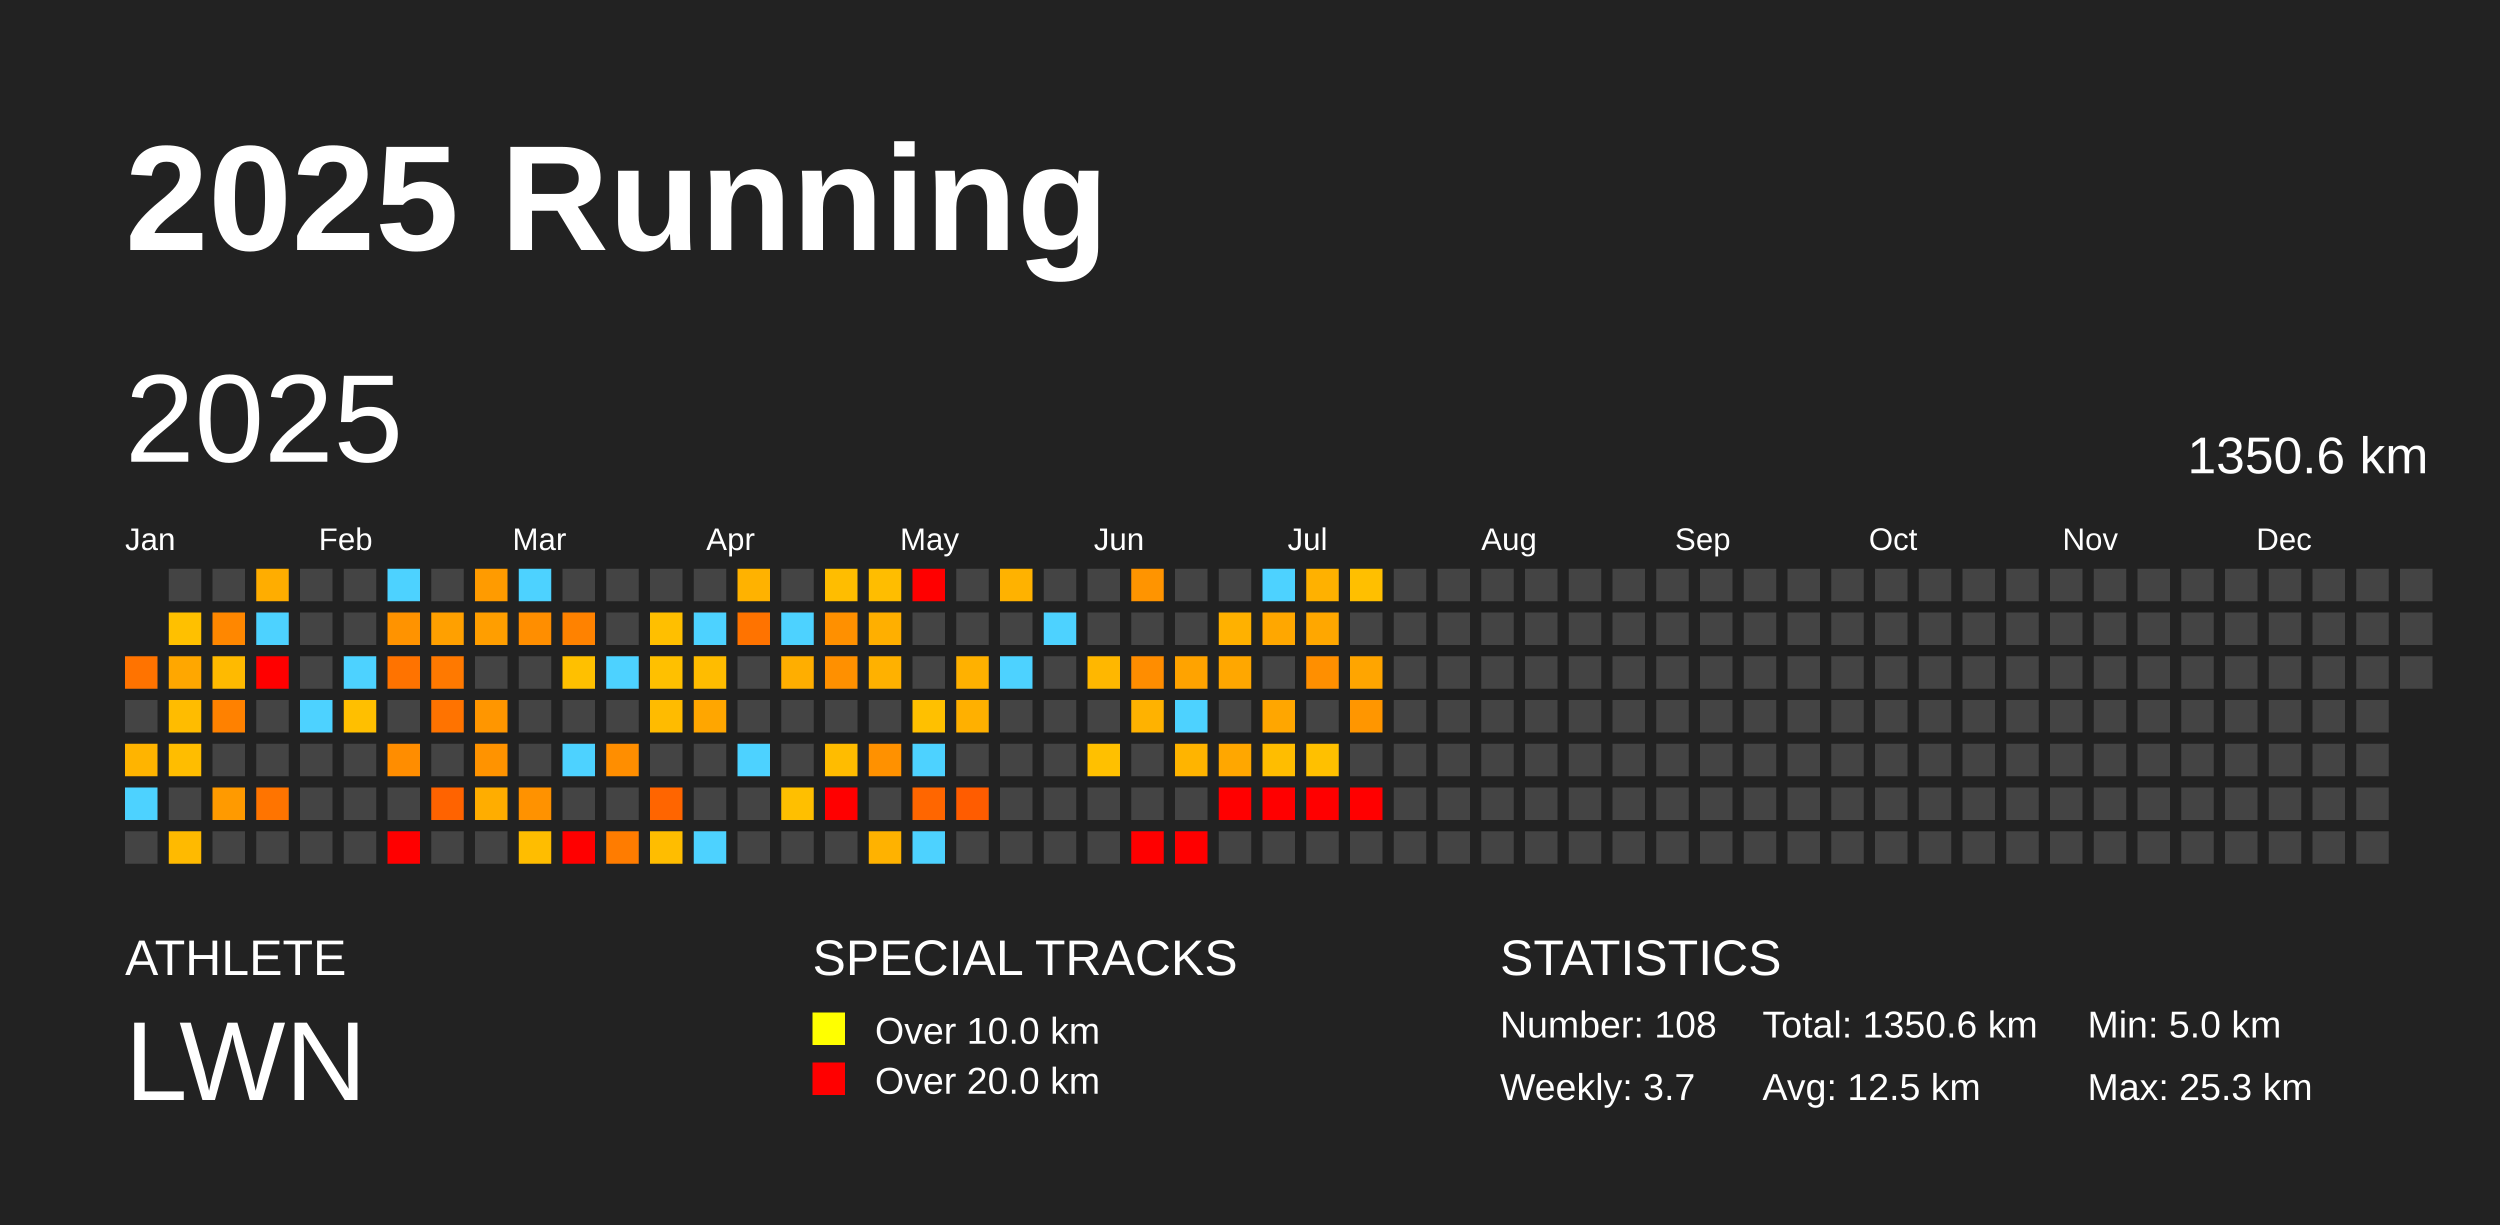
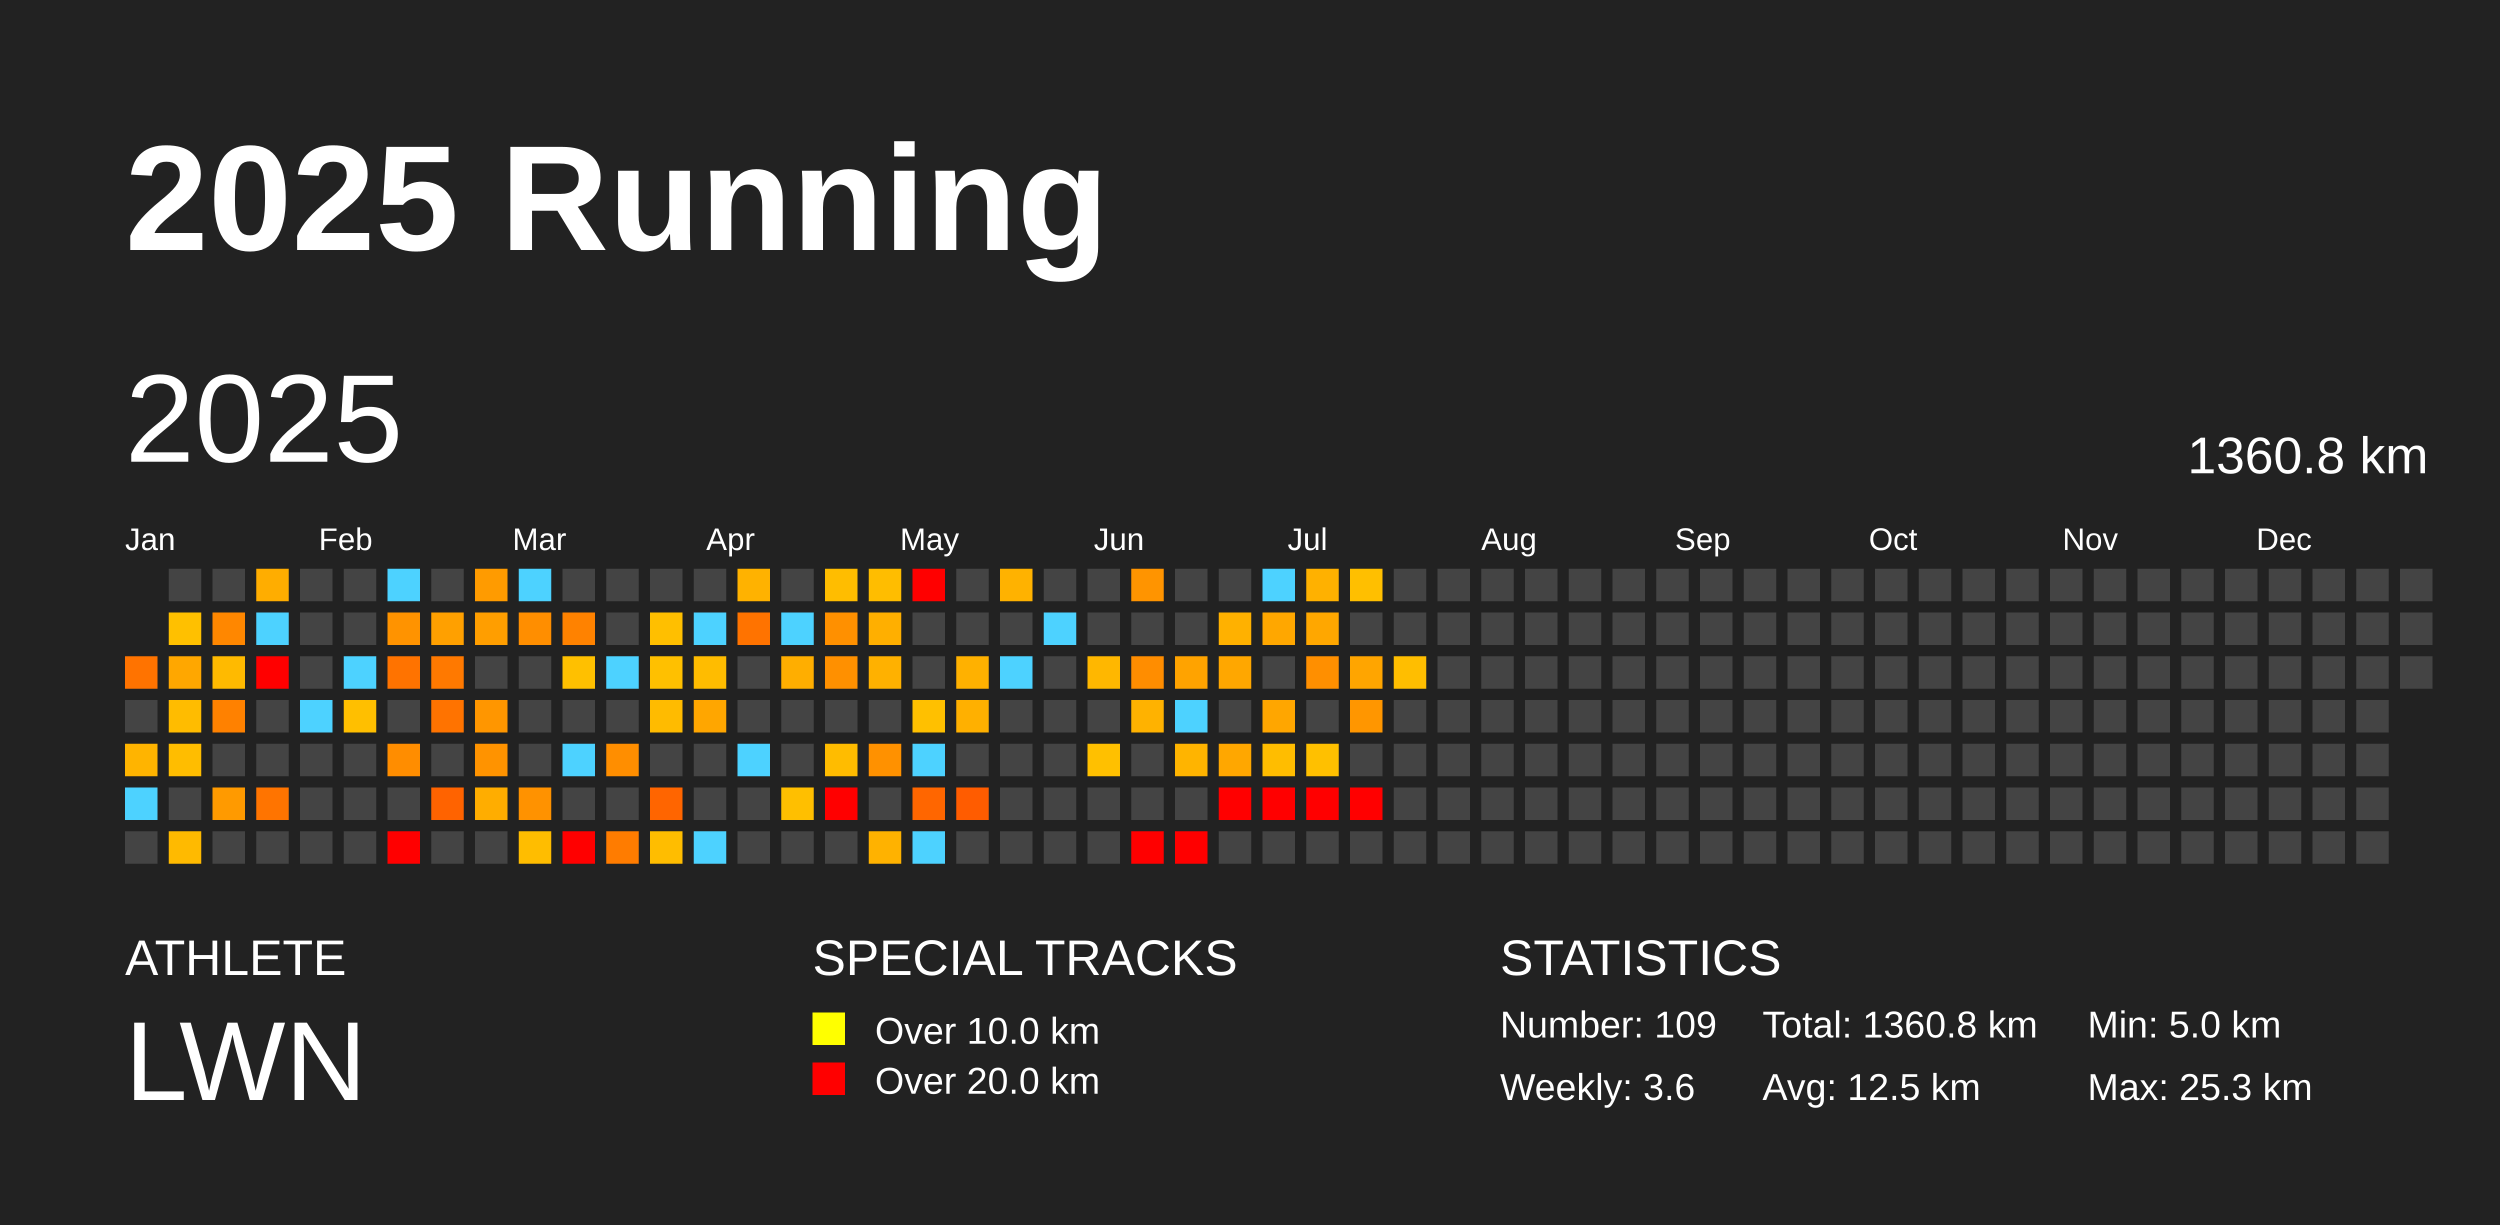
<svg xmlns="http://www.w3.org/2000/svg" baseProfile="full" height="98mm" version="1.1" viewBox="0,0,200,98" width="200mm">
  <defs />
  <rect fill="#222222" height="98" width="200" x="0" y="0" />
  <text fill="#FFFFFF" style="font-size:12px; font-family:Arial; font-weight:bold;" x="10" y="20">2025 Running</text>
  <text fill="#FFFFFF" style="font-size:4px; font-family:Arial" x="10" y="78">ATHLETE</text>
  <text fill="#FFFFFF" style="font-size:9px; font-family:Arial" x="10" y="88">LWN</text>
  <text fill="#FFFFFF" style="font-size:4px; font-family:Arial" x="65" y="78">SPECIAL TRACKS</text>
  <rect fill="yellow" height="2.6" width="2.6" x="65" y="81" />
  <text fill="#FFFFFF" style="font-size:3px; font-family:Arial" x="70" y="83.5">Over 10.0 km</text>
  <rect fill="red" height="2.6" width="2.6" x="65" y="85" />
  <text fill="#FFFFFF" style="font-size:3px; font-family:Arial" x="70" y="87.5">Over 20.0 km</text>
  <text fill="#FFFFFF" style="font-size:4px; font-family:Arial" x="120" y="78">STATISTICS</text>
-   <text fill="#FFFFFF" style="font-size:3px; font-family:Arial" x="120" y="83">Number: 108</text>
-   <text fill="#FFFFFF" style="font-size:3px; font-family:Arial" x="120" y="88">Weekly: 3.7</text>
-   <text fill="#FFFFFF" style="font-size:3px; font-family:Arial" x="141" y="83">Total: 1350.6 km</text>
+   <text fill="#FFFFFF" style="font-size:3px; font-family:Arial" x="120" y="83">Number: 109</text>
+   <text fill="#FFFFFF" style="font-size:3px; font-family:Arial" x="120" y="88">Weekly: 3.6</text>
+   <text fill="#FFFFFF" style="font-size:3px; font-family:Arial" x="141" y="83">Total: 1360.8 km</text>
  <text fill="#FFFFFF" style="font-size:3px; font-family:Arial" x="141" y="88">Avg: 12.5 km</text>
  <text fill="#FFFFFF" style="font-size:3px; font-family:Arial" x="167" y="83">Min: 5.0 km</text>
  <text fill="#FFFFFF" style="font-size:3px; font-family:Arial" x="167" y="88">Max: 25.3 km</text>
  <text dominant-baseline="hanging" fill="#FFFFFF" style="font-size:10.0px; font-family:Arial;" x="10" y="30">2025</text>
-   <text dominant-baseline="hanging" fill="#FFFFFF" style="font-size:4.125px; font-family:Arial;" x="175" y="35">1350.6 km</text>
+   <text dominant-baseline="hanging" fill="#FFFFFF" style="font-size:4.125px; font-family:Arial;" x="175" y="35">1360.8 km</text>
  <text fill="#FFFFFF" style="font-size:2.5px; font-family:Arial" x="10.0" y="44">Jan</text>
  <text fill="#FFFFFF" style="font-size:2.5px; font-family:Arial" x="25.5" y="44">Feb</text>
  <text fill="#FFFFFF" style="font-size:2.5px; font-family:Arial" x="41.0" y="44">Mar</text>
  <text fill="#FFFFFF" style="font-size:2.5px; font-family:Arial" x="56.5" y="44">Apr</text>
  <text fill="#FFFFFF" style="font-size:2.5px; font-family:Arial" x="72.0" y="44">May</text>
  <text fill="#FFFFFF" style="font-size:2.5px; font-family:Arial" x="87.5" y="44">Jun</text>
  <text fill="#FFFFFF" style="font-size:2.5px; font-family:Arial" x="103.0" y="44">Jul</text>
  <text fill="#FFFFFF" style="font-size:2.5px; font-family:Arial" x="118.5" y="44">Aug</text>
  <text fill="#FFFFFF" style="font-size:2.5px; font-family:Arial" x="134.0" y="44">Sep</text>
  <text fill="#FFFFFF" style="font-size:2.5px; font-family:Arial" x="149.5" y="44">Oct</text>
  <text fill="#FFFFFF" style="font-size:2.5px; font-family:Arial" x="165.0" y="44">Nov</text>
  <text fill="#FFFFFF" style="font-size:2.5px; font-family:Arial" x="180.5" y="44">Dec</text>
  <rect fill="#ff7300" height="2.6" width="2.6" x="10.0" y="52.5" />
  <rect fill="#444444" height="2.6" width="2.6" x="10.0" y="56.0" />
  <rect fill="#ffb400" height="2.6" width="2.6" x="10.0" y="59.5" />
  <rect fill="#4dd2ff" height="2.6" width="2.6" x="10.0" y="63.0" />
  <rect fill="#444444" height="2.6" width="2.6" x="10.0" y="66.5" />
  <rect fill="#444444" height="2.6" width="2.6" x="13.5" y="45.5" />
  <rect fill="#ffc000" height="2.6" width="2.6" x="13.5" y="49.0" />
  <rect fill="#ffa700" height="2.6" width="2.6" x="13.5" y="52.5" />
  <rect fill="#ffbc00" height="2.6" width="2.6" x="13.5" y="56.0" />
  <rect fill="#ffbd00" height="2.6" width="2.6" x="13.5" y="59.5" />
  <rect fill="#444444" height="2.6" width="2.6" x="13.5" y="63.0" />
  <rect fill="#ffba00" height="2.6" width="2.6" x="13.5" y="66.5" />
  <rect fill="#444444" height="2.6" width="2.6" x="17.0" y="45.5" />
  <rect fill="#ff8700" height="2.6" width="2.6" x="17.0" y="49.0" />
  <rect fill="#ffba00" height="2.6" width="2.6" x="17.0" y="52.5" />
  <rect fill="#ff8100" height="2.6" width="2.6" x="17.0" y="56.0" />
  <rect fill="#444444" height="2.6" width="2.6" x="17.0" y="59.5" />
  <rect fill="#ff9a00" height="2.6" width="2.6" x="17.0" y="63.0" />
  <rect fill="#444444" height="2.6" width="2.6" x="17.0" y="66.5" />
  <rect fill="#ffad00" height="2.6" width="2.6" x="20.5" y="45.5" />
  <rect fill="#4dd2ff" height="2.6" width="2.6" x="20.5" y="49.0" />
  <rect fill="red" height="2.6" width="2.6" x="20.5" y="52.5" />
  <rect fill="#444444" height="2.6" width="2.6" x="20.5" y="56.0" />
  <rect fill="#444444" height="2.6" width="2.6" x="20.5" y="59.5" />
  <rect fill="#ff7400" height="2.6" width="2.6" x="20.5" y="63.0" />
  <rect fill="#444444" height="2.6" width="2.6" x="20.5" y="66.5" />
  <rect fill="#444444" height="2.6" width="2.6" x="24.0" y="45.5" />
  <rect fill="#444444" height="2.6" width="2.6" x="24.0" y="49.0" />
  <rect fill="#444444" height="2.6" width="2.6" x="24.0" y="52.5" />
  <rect fill="#4dd2ff" height="2.6" width="2.6" x="24.0" y="56.0" />
  <rect fill="#444444" height="2.6" width="2.6" x="24.0" y="59.5" />
  <rect fill="#444444" height="2.6" width="2.6" x="24.0" y="63.0" />
  <rect fill="#444444" height="2.6" width="2.6" x="24.0" y="66.5" />
  <rect fill="#444444" height="2.6" width="2.6" x="27.5" y="45.5" />
  <rect fill="#444444" height="2.6" width="2.6" x="27.5" y="49.0" />
  <rect fill="#4dd2ff" height="2.6" width="2.6" x="27.5" y="52.5" />
  <rect fill="#ffbf00" height="2.6" width="2.6" x="27.5" y="56.0" />
  <rect fill="#444444" height="2.6" width="2.6" x="27.5" y="59.5" />
  <rect fill="#444444" height="2.6" width="2.6" x="27.5" y="63.0" />
  <rect fill="#444444" height="2.6" width="2.6" x="27.5" y="66.5" />
  <rect fill="#4dd2ff" height="2.6" width="2.6" x="31.0" y="45.5" />
  <rect fill="#ff9300" height="2.6" width="2.6" x="31.0" y="49.0" />
  <rect fill="#ff7300" height="2.6" width="2.6" x="31.0" y="52.5" />
  <rect fill="#444444" height="2.6" width="2.6" x="31.0" y="56.0" />
  <rect fill="#ff8d00" height="2.6" width="2.6" x="31.0" y="59.5" />
  <rect fill="#444444" height="2.6" width="2.6" x="31.0" y="63.0" />
  <rect fill="red" height="2.6" width="2.6" x="31.0" y="66.5" />
  <rect fill="#444444" height="2.6" width="2.6" x="34.5" y="45.5" />
  <rect fill="#ffa000" height="2.6" width="2.6" x="34.5" y="49.0" />
  <rect fill="#ff7900" height="2.6" width="2.6" x="34.5" y="52.5" />
  <rect fill="#ff7300" height="2.6" width="2.6" x="34.5" y="56.0" />
  <rect fill="#444444" height="2.6" width="2.6" x="34.5" y="59.5" />
  <rect fill="#ff6300" height="2.6" width="2.6" x="34.5" y="63.0" />
  <rect fill="#444444" height="2.6" width="2.6" x="34.5" y="66.5" />
  <rect fill="#ff9b00" height="2.6" width="2.6" x="38.0" y="45.5" />
  <rect fill="#ff9e00" height="2.6" width="2.6" x="38.0" y="49.0" />
  <rect fill="#444444" height="2.6" width="2.6" x="38.0" y="52.5" />
  <rect fill="#ff9600" height="2.6" width="2.6" x="38.0" y="56.0" />
  <rect fill="#ff9300" height="2.6" width="2.6" x="38.0" y="59.5" />
  <rect fill="#ffad00" height="2.6" width="2.6" x="38.0" y="63.0" />
  <rect fill="#444444" height="2.6" width="2.6" x="38.0" y="66.5" />
  <rect fill="#4dd2ff" height="2.6" width="2.6" x="41.5" y="45.5" />
  <rect fill="#ff8e00" height="2.6" width="2.6" x="41.5" y="49.0" />
  <rect fill="#444444" height="2.6" width="2.6" x="41.5" y="52.5" />
  <rect fill="#444444" height="2.6" width="2.6" x="41.5" y="56.0" />
  <rect fill="#444444" height="2.6" width="2.6" x="41.5" y="59.5" />
  <rect fill="#ff9200" height="2.6" width="2.6" x="41.5" y="63.0" />
  <rect fill="#ffbd00" height="2.6" width="2.6" x="41.5" y="66.5" />
  <rect fill="#444444" height="2.6" width="2.6" x="45.0" y="45.5" />
  <rect fill="#ff8200" height="2.6" width="2.6" x="45.0" y="49.0" />
  <rect fill="#ffc000" height="2.6" width="2.6" x="45.0" y="52.5" />
  <rect fill="#444444" height="2.6" width="2.6" x="45.0" y="56.0" />
  <rect fill="#4dd2ff" height="2.6" width="2.6" x="45.0" y="59.5" />
  <rect fill="#444444" height="2.6" width="2.6" x="45.0" y="63.0" />
  <rect fill="red" height="2.6" width="2.6" x="45.0" y="66.5" />
  <rect fill="#444444" height="2.6" width="2.6" x="48.5" y="45.5" />
  <rect fill="#444444" height="2.6" width="2.6" x="48.5" y="49.0" />
  <rect fill="#4dd2ff" height="2.6" width="2.6" x="48.5" y="52.5" />
  <rect fill="#444444" height="2.6" width="2.6" x="48.5" y="56.0" />
  <rect fill="#ff8e00" height="2.6" width="2.6" x="48.5" y="59.5" />
  <rect fill="#444444" height="2.6" width="2.6" x="48.5" y="63.0" />
  <rect fill="#ff7c00" height="2.6" width="2.6" x="48.5" y="66.5" />
  <rect fill="#444444" height="2.6" width="2.6" x="52.0" y="45.5" />
  <rect fill="#ffbf00" height="2.6" width="2.6" x="52.0" y="49.0" />
  <rect fill="#ffc000" height="2.6" width="2.6" x="52.0" y="52.5" />
  <rect fill="#ffbb00" height="2.6" width="2.6" x="52.0" y="56.0" />
  <rect fill="#444444" height="2.6" width="2.6" x="52.0" y="59.5" />
  <rect fill="#ff6500" height="2.6" width="2.6" x="52.0" y="63.0" />
  <rect fill="#ffbd00" height="2.6" width="2.6" x="52.0" y="66.5" />
  <rect fill="#444444" height="2.6" width="2.6" x="55.5" y="45.5" />
  <rect fill="#4dd2ff" height="2.6" width="2.6" x="55.5" y="49.0" />
  <rect fill="#ffbc00" height="2.6" width="2.6" x="55.5" y="52.5" />
  <rect fill="#ffa600" height="2.6" width="2.6" x="55.5" y="56.0" />
  <rect fill="#444444" height="2.6" width="2.6" x="55.5" y="59.5" />
  <rect fill="#444444" height="2.6" width="2.6" x="55.5" y="63.0" />
  <rect fill="#4dd2ff" height="2.6" width="2.6" x="55.5" y="66.5" />
  <rect fill="#ffb200" height="2.6" width="2.6" x="59.0" y="45.5" />
  <rect fill="#ff7300" height="2.6" width="2.6" x="59.0" y="49.0" />
  <rect fill="#444444" height="2.6" width="2.6" x="59.0" y="52.5" />
  <rect fill="#444444" height="2.6" width="2.6" x="59.0" y="56.0" />
  <rect fill="#4dd2ff" height="2.6" width="2.6" x="59.0" y="59.5" />
  <rect fill="#444444" height="2.6" width="2.6" x="59.0" y="63.0" />
  <rect fill="#444444" height="2.6" width="2.6" x="59.0" y="66.5" />
  <rect fill="#444444" height="2.6" width="2.6" x="62.5" y="45.5" />
  <rect fill="#4dd2ff" height="2.6" width="2.6" x="62.5" y="49.0" />
  <rect fill="#ffae00" height="2.6" width="2.6" x="62.5" y="52.5" />
  <rect fill="#444444" height="2.6" width="2.6" x="62.5" y="56.0" />
  <rect fill="#444444" height="2.6" width="2.6" x="62.5" y="59.5" />
  <rect fill="#ffbf00" height="2.6" width="2.6" x="62.5" y="63.0" />
  <rect fill="#444444" height="2.6" width="2.6" x="62.5" y="66.5" />
  <rect fill="#ffbd00" height="2.6" width="2.6" x="66.0" y="45.5" />
  <rect fill="#ff9000" height="2.6" width="2.6" x="66.0" y="49.0" />
  <rect fill="#ff9000" height="2.6" width="2.6" x="66.0" y="52.5" />
  <rect fill="#444444" height="2.6" width="2.6" x="66.0" y="56.0" />
  <rect fill="#ffbc00" height="2.6" width="2.6" x="66.0" y="59.5" />
  <rect fill="red" height="2.6" width="2.6" x="66.0" y="63.0" />
  <rect fill="#444444" height="2.6" width="2.6" x="66.0" y="66.5" />
  <rect fill="#ffbd00" height="2.6" width="2.6" x="69.5" y="45.5" />
  <rect fill="#ffaf00" height="2.6" width="2.6" x="69.5" y="49.0" />
  <rect fill="#ffb100" height="2.6" width="2.6" x="69.5" y="52.5" />
  <rect fill="#444444" height="2.6" width="2.6" x="69.5" y="56.0" />
  <rect fill="#ff9100" height="2.6" width="2.6" x="69.5" y="59.5" />
  <rect fill="#444444" height="2.6" width="2.6" x="69.5" y="63.0" />
  <rect fill="#ffb200" height="2.6" width="2.6" x="69.5" y="66.5" />
  <rect fill="red" height="2.6" width="2.6" x="73.0" y="45.5" />
  <rect fill="#444444" height="2.6" width="2.6" x="73.0" y="49.0" />
  <rect fill="#444444" height="2.6" width="2.6" x="73.0" y="52.5" />
  <rect fill="#ffc000" height="2.6" width="2.6" x="73.0" y="56.0" />
  <rect fill="#4dd2ff" height="2.6" width="2.6" x="73.0" y="59.5" />
  <rect fill="#ff6600" height="2.6" width="2.6" x="73.0" y="63.0" />
  <rect fill="#4dd2ff" height="2.6" width="2.6" x="73.0" y="66.5" />
  <rect fill="#444444" height="2.6" width="2.6" x="76.5" y="45.5" />
  <rect fill="#444444" height="2.6" width="2.6" x="76.5" y="49.0" />
  <rect fill="#ffb100" height="2.6" width="2.6" x="76.5" y="52.5" />
  <rect fill="#ffb000" height="2.6" width="2.6" x="76.5" y="56.0" />
  <rect fill="#444444" height="2.6" width="2.6" x="76.5" y="59.5" />
  <rect fill="#ff5c00" height="2.6" width="2.6" x="76.5" y="63.0" />
  <rect fill="#444444" height="2.6" width="2.6" x="76.5" y="66.5" />
  <rect fill="#ffb200" height="2.6" width="2.6" x="80.0" y="45.5" />
  <rect fill="#444444" height="2.6" width="2.6" x="80.0" y="49.0" />
  <rect fill="#4dd2ff" height="2.6" width="2.6" x="80.0" y="52.5" />
  <rect fill="#444444" height="2.6" width="2.6" x="80.0" y="56.0" />
  <rect fill="#444444" height="2.6" width="2.6" x="80.0" y="59.5" />
  <rect fill="#444444" height="2.6" width="2.6" x="80.0" y="63.0" />
  <rect fill="#444444" height="2.6" width="2.6" x="80.0" y="66.5" />
  <rect fill="#444444" height="2.6" width="2.6" x="83.5" y="45.5" />
  <rect fill="#4dd2ff" height="2.6" width="2.6" x="83.5" y="49.0" />
  <rect fill="#444444" height="2.6" width="2.6" x="83.5" y="52.5" />
  <rect fill="#444444" height="2.6" width="2.6" x="83.5" y="56.0" />
  <rect fill="#444444" height="2.6" width="2.6" x="83.5" y="59.5" />
  <rect fill="#444444" height="2.6" width="2.6" x="83.5" y="63.0" />
  <rect fill="#444444" height="2.6" width="2.6" x="83.5" y="66.5" />
  <rect fill="#444444" height="2.6" width="2.6" x="87.0" y="45.5" />
  <rect fill="#444444" height="2.6" width="2.6" x="87.0" y="49.0" />
  <rect fill="#ffb700" height="2.6" width="2.6" x="87.0" y="52.5" />
  <rect fill="#444444" height="2.6" width="2.6" x="87.0" y="56.0" />
  <rect fill="#ffc000" height="2.6" width="2.6" x="87.0" y="59.5" />
  <rect fill="#444444" height="2.6" width="2.6" x="87.0" y="63.0" />
  <rect fill="#444444" height="2.6" width="2.6" x="87.0" y="66.5" />
  <rect fill="#ff9400" height="2.6" width="2.6" x="90.5" y="45.5" />
  <rect fill="#444444" height="2.6" width="2.6" x="90.5" y="49.0" />
  <rect fill="#ff8d00" height="2.6" width="2.6" x="90.5" y="52.5" />
  <rect fill="#ffb200" height="2.6" width="2.6" x="90.5" y="56.0" />
  <rect fill="#444444" height="2.6" width="2.6" x="90.5" y="59.5" />
  <rect fill="#444444" height="2.6" width="2.6" x="90.5" y="63.0" />
  <rect fill="red" height="2.6" width="2.6" x="90.5" y="66.5" />
  <rect fill="#444444" height="2.6" width="2.6" x="94.0" y="45.5" />
  <rect fill="#444444" height="2.6" width="2.6" x="94.0" y="49.0" />
  <rect fill="#ffa300" height="2.6" width="2.6" x="94.0" y="52.5" />
  <rect fill="#4dd2ff" height="2.6" width="2.6" x="94.0" y="56.0" />
  <rect fill="#ffb400" height="2.6" width="2.6" x="94.0" y="59.5" />
  <rect fill="#444444" height="2.6" width="2.6" x="94.0" y="63.0" />
  <rect fill="red" height="2.6" width="2.6" x="94.0" y="66.5" />
  <rect fill="#444444" height="2.6" width="2.6" x="97.5" y="45.5" />
  <rect fill="#ffb100" height="2.6" width="2.6" x="97.5" y="49.0" />
  <rect fill="#ffa700" height="2.6" width="2.6" x="97.5" y="52.5" />
  <rect fill="#444444" height="2.6" width="2.6" x="97.5" y="56.0" />
  <rect fill="#ffa700" height="2.6" width="2.6" x="97.5" y="59.5" />
  <rect fill="red" height="2.6" width="2.6" x="97.5" y="63.0" />
  <rect fill="#444444" height="2.6" width="2.6" x="97.5" y="66.5" />
  <rect fill="#4dd2ff" height="2.6" width="2.6" x="101.0" y="45.5" />
  <rect fill="#ffa700" height="2.6" width="2.6" x="101.0" y="49.0" />
  <rect fill="#444444" height="2.6" width="2.6" x="101.0" y="52.5" />
  <rect fill="#ffa600" height="2.6" width="2.6" x="101.0" y="56.0" />
  <rect fill="#ffbd00" height="2.6" width="2.6" x="101.0" y="59.5" />
  <rect fill="red" height="2.6" width="2.6" x="101.0" y="63.0" />
  <rect fill="#444444" height="2.6" width="2.6" x="101.0" y="66.5" />
  <rect fill="#ffb100" height="2.6" width="2.6" x="104.5" y="45.5" />
  <rect fill="#ffa700" height="2.6" width="2.6" x="104.5" y="49.0" />
  <rect fill="#ff8f00" height="2.6" width="2.6" x="104.5" y="52.5" />
  <rect fill="#444444" height="2.6" width="2.6" x="104.5" y="56.0" />
  <rect fill="#ffc000" height="2.6" width="2.6" x="104.5" y="59.5" />
  <rect fill="red" height="2.6" width="2.6" x="104.5" y="63.0" />
  <rect fill="#444444" height="2.6" width="2.6" x="104.5" y="66.5" />
  <rect fill="#ffbf00" height="2.6" width="2.6" x="108.0" y="45.5" />
  <rect fill="#444444" height="2.6" width="2.6" x="108.0" y="49.0" />
  <rect fill="#ffa500" height="2.6" width="2.6" x="108.0" y="52.5" />
  <rect fill="#ff9600" height="2.6" width="2.6" x="108.0" y="56.0" />
  <rect fill="#444444" height="2.6" width="2.6" x="108.0" y="59.5" />
  <rect fill="red" height="2.6" width="2.6" x="108.0" y="63.0" />
  <rect fill="#444444" height="2.6" width="2.6" x="108.0" y="66.5" />
  <rect fill="#444444" height="2.6" width="2.6" x="111.5" y="45.5" />
  <rect fill="#444444" height="2.6" width="2.6" x="111.5" y="49.0" />
-   <rect fill="#444444" height="2.6" width="2.6" x="111.5" y="52.5" />
+   <rect fill="#ffbe00" height="2.6" width="2.6" x="111.5" y="52.5" />
  <rect fill="#444444" height="2.6" width="2.6" x="111.5" y="56.0" />
  <rect fill="#444444" height="2.6" width="2.6" x="111.5" y="59.5" />
  <rect fill="#444444" height="2.6" width="2.6" x="111.5" y="63.0" />
  <rect fill="#444444" height="2.6" width="2.6" x="111.5" y="66.5" />
  <rect fill="#444444" height="2.6" width="2.6" x="115.0" y="45.5" />
  <rect fill="#444444" height="2.6" width="2.6" x="115.0" y="49.0" />
  <rect fill="#444444" height="2.6" width="2.6" x="115.0" y="52.5" />
  <rect fill="#444444" height="2.6" width="2.6" x="115.0" y="56.0" />
  <rect fill="#444444" height="2.6" width="2.6" x="115.0" y="59.5" />
  <rect fill="#444444" height="2.6" width="2.6" x="115.0" y="63.0" />
  <rect fill="#444444" height="2.6" width="2.6" x="115.0" y="66.5" />
  <rect fill="#444444" height="2.6" width="2.6" x="118.5" y="45.5" />
  <rect fill="#444444" height="2.6" width="2.6" x="118.5" y="49.0" />
  <rect fill="#444444" height="2.6" width="2.6" x="118.5" y="52.5" />
  <rect fill="#444444" height="2.6" width="2.6" x="118.5" y="56.0" />
  <rect fill="#444444" height="2.6" width="2.6" x="118.5" y="59.5" />
  <rect fill="#444444" height="2.6" width="2.6" x="118.5" y="63.0" />
  <rect fill="#444444" height="2.6" width="2.6" x="118.5" y="66.5" />
  <rect fill="#444444" height="2.6" width="2.6" x="122.0" y="45.5" />
  <rect fill="#444444" height="2.6" width="2.6" x="122.0" y="49.0" />
  <rect fill="#444444" height="2.6" width="2.6" x="122.0" y="52.5" />
  <rect fill="#444444" height="2.6" width="2.6" x="122.0" y="56.0" />
  <rect fill="#444444" height="2.6" width="2.6" x="122.0" y="59.5" />
  <rect fill="#444444" height="2.6" width="2.6" x="122.0" y="63.0" />
  <rect fill="#444444" height="2.6" width="2.6" x="122.0" y="66.5" />
  <rect fill="#444444" height="2.6" width="2.6" x="125.5" y="45.5" />
  <rect fill="#444444" height="2.6" width="2.6" x="125.5" y="49.0" />
  <rect fill="#444444" height="2.6" width="2.6" x="125.5" y="52.5" />
  <rect fill="#444444" height="2.6" width="2.6" x="125.5" y="56.0" />
  <rect fill="#444444" height="2.6" width="2.6" x="125.5" y="59.5" />
  <rect fill="#444444" height="2.6" width="2.6" x="125.5" y="63.0" />
  <rect fill="#444444" height="2.6" width="2.6" x="125.5" y="66.5" />
  <rect fill="#444444" height="2.6" width="2.6" x="129.0" y="45.5" />
  <rect fill="#444444" height="2.6" width="2.6" x="129.0" y="49.0" />
  <rect fill="#444444" height="2.6" width="2.6" x="129.0" y="52.5" />
  <rect fill="#444444" height="2.6" width="2.6" x="129.0" y="56.0" />
  <rect fill="#444444" height="2.6" width="2.6" x="129.0" y="59.5" />
  <rect fill="#444444" height="2.6" width="2.6" x="129.0" y="63.0" />
  <rect fill="#444444" height="2.6" width="2.6" x="129.0" y="66.5" />
  <rect fill="#444444" height="2.6" width="2.6" x="132.5" y="45.5" />
  <rect fill="#444444" height="2.6" width="2.6" x="132.5" y="49.0" />
  <rect fill="#444444" height="2.6" width="2.6" x="132.5" y="52.5" />
  <rect fill="#444444" height="2.6" width="2.6" x="132.5" y="56.0" />
  <rect fill="#444444" height="2.6" width="2.6" x="132.5" y="59.5" />
  <rect fill="#444444" height="2.6" width="2.6" x="132.5" y="63.0" />
  <rect fill="#444444" height="2.6" width="2.6" x="132.5" y="66.5" />
  <rect fill="#444444" height="2.6" width="2.6" x="136.0" y="45.5" />
  <rect fill="#444444" height="2.6" width="2.6" x="136.0" y="49.0" />
  <rect fill="#444444" height="2.6" width="2.6" x="136.0" y="52.5" />
  <rect fill="#444444" height="2.6" width="2.6" x="136.0" y="56.0" />
  <rect fill="#444444" height="2.6" width="2.6" x="136.0" y="59.5" />
  <rect fill="#444444" height="2.6" width="2.6" x="136.0" y="63.0" />
  <rect fill="#444444" height="2.6" width="2.6" x="136.0" y="66.5" />
  <rect fill="#444444" height="2.6" width="2.6" x="139.5" y="45.5" />
  <rect fill="#444444" height="2.6" width="2.6" x="139.5" y="49.0" />
  <rect fill="#444444" height="2.6" width="2.6" x="139.5" y="52.5" />
  <rect fill="#444444" height="2.6" width="2.6" x="139.5" y="56.0" />
  <rect fill="#444444" height="2.6" width="2.6" x="139.5" y="59.5" />
  <rect fill="#444444" height="2.6" width="2.6" x="139.5" y="63.0" />
  <rect fill="#444444" height="2.6" width="2.6" x="139.5" y="66.5" />
  <rect fill="#444444" height="2.6" width="2.6" x="143.0" y="45.5" />
  <rect fill="#444444" height="2.6" width="2.6" x="143.0" y="49.0" />
  <rect fill="#444444" height="2.6" width="2.6" x="143.0" y="52.5" />
  <rect fill="#444444" height="2.6" width="2.6" x="143.0" y="56.0" />
  <rect fill="#444444" height="2.6" width="2.6" x="143.0" y="59.5" />
  <rect fill="#444444" height="2.6" width="2.6" x="143.0" y="63.0" />
  <rect fill="#444444" height="2.6" width="2.6" x="143.0" y="66.5" />
  <rect fill="#444444" height="2.6" width="2.6" x="146.5" y="45.5" />
  <rect fill="#444444" height="2.6" width="2.6" x="146.5" y="49.0" />
  <rect fill="#444444" height="2.6" width="2.6" x="146.5" y="52.5" />
  <rect fill="#444444" height="2.6" width="2.6" x="146.5" y="56.0" />
  <rect fill="#444444" height="2.6" width="2.6" x="146.5" y="59.5" />
  <rect fill="#444444" height="2.6" width="2.6" x="146.5" y="63.0" />
  <rect fill="#444444" height="2.6" width="2.6" x="146.5" y="66.5" />
  <rect fill="#444444" height="2.6" width="2.6" x="150.0" y="45.5" />
  <rect fill="#444444" height="2.6" width="2.6" x="150.0" y="49.0" />
  <rect fill="#444444" height="2.6" width="2.6" x="150.0" y="52.5" />
  <rect fill="#444444" height="2.6" width="2.6" x="150.0" y="56.0" />
  <rect fill="#444444" height="2.6" width="2.6" x="150.0" y="59.5" />
  <rect fill="#444444" height="2.6" width="2.6" x="150.0" y="63.0" />
  <rect fill="#444444" height="2.6" width="2.6" x="150.0" y="66.5" />
  <rect fill="#444444" height="2.6" width="2.6" x="153.5" y="45.5" />
  <rect fill="#444444" height="2.6" width="2.6" x="153.5" y="49.0" />
  <rect fill="#444444" height="2.6" width="2.6" x="153.5" y="52.5" />
  <rect fill="#444444" height="2.6" width="2.6" x="153.5" y="56.0" />
  <rect fill="#444444" height="2.6" width="2.6" x="153.5" y="59.5" />
  <rect fill="#444444" height="2.6" width="2.6" x="153.5" y="63.0" />
  <rect fill="#444444" height="2.6" width="2.6" x="153.5" y="66.5" />
  <rect fill="#444444" height="2.6" width="2.6" x="157.0" y="45.5" />
  <rect fill="#444444" height="2.6" width="2.6" x="157.0" y="49.0" />
  <rect fill="#444444" height="2.6" width="2.6" x="157.0" y="52.5" />
  <rect fill="#444444" height="2.6" width="2.6" x="157.0" y="56.0" />
  <rect fill="#444444" height="2.6" width="2.6" x="157.0" y="59.5" />
  <rect fill="#444444" height="2.6" width="2.6" x="157.0" y="63.0" />
  <rect fill="#444444" height="2.6" width="2.6" x="157.0" y="66.5" />
  <rect fill="#444444" height="2.6" width="2.6" x="160.5" y="45.5" />
  <rect fill="#444444" height="2.6" width="2.6" x="160.5" y="49.0" />
  <rect fill="#444444" height="2.6" width="2.6" x="160.5" y="52.5" />
  <rect fill="#444444" height="2.6" width="2.6" x="160.5" y="56.0" />
  <rect fill="#444444" height="2.6" width="2.6" x="160.5" y="59.5" />
  <rect fill="#444444" height="2.6" width="2.6" x="160.5" y="63.0" />
  <rect fill="#444444" height="2.6" width="2.6" x="160.5" y="66.5" />
  <rect fill="#444444" height="2.6" width="2.6" x="164.0" y="45.5" />
  <rect fill="#444444" height="2.6" width="2.6" x="164.0" y="49.0" />
  <rect fill="#444444" height="2.6" width="2.6" x="164.0" y="52.5" />
  <rect fill="#444444" height="2.6" width="2.6" x="164.0" y="56.0" />
  <rect fill="#444444" height="2.6" width="2.6" x="164.0" y="59.5" />
  <rect fill="#444444" height="2.6" width="2.6" x="164.0" y="63.0" />
  <rect fill="#444444" height="2.6" width="2.6" x="164.0" y="66.5" />
  <rect fill="#444444" height="2.6" width="2.6" x="167.5" y="45.5" />
  <rect fill="#444444" height="2.6" width="2.6" x="167.5" y="49.0" />
  <rect fill="#444444" height="2.6" width="2.6" x="167.5" y="52.5" />
  <rect fill="#444444" height="2.6" width="2.6" x="167.5" y="56.0" />
  <rect fill="#444444" height="2.6" width="2.6" x="167.5" y="59.5" />
  <rect fill="#444444" height="2.6" width="2.6" x="167.5" y="63.0" />
  <rect fill="#444444" height="2.6" width="2.6" x="167.5" y="66.5" />
  <rect fill="#444444" height="2.6" width="2.6" x="171.0" y="45.5" />
  <rect fill="#444444" height="2.6" width="2.6" x="171.0" y="49.0" />
  <rect fill="#444444" height="2.6" width="2.6" x="171.0" y="52.5" />
  <rect fill="#444444" height="2.6" width="2.6" x="171.0" y="56.0" />
  <rect fill="#444444" height="2.6" width="2.6" x="171.0" y="59.5" />
  <rect fill="#444444" height="2.6" width="2.6" x="171.0" y="63.0" />
  <rect fill="#444444" height="2.6" width="2.6" x="171.0" y="66.5" />
  <rect fill="#444444" height="2.6" width="2.6" x="174.5" y="45.5" />
  <rect fill="#444444" height="2.6" width="2.6" x="174.5" y="49.0" />
  <rect fill="#444444" height="2.6" width="2.6" x="174.5" y="52.5" />
  <rect fill="#444444" height="2.6" width="2.6" x="174.5" y="56.0" />
  <rect fill="#444444" height="2.6" width="2.6" x="174.5" y="59.5" />
  <rect fill="#444444" height="2.6" width="2.6" x="174.5" y="63.0" />
  <rect fill="#444444" height="2.6" width="2.6" x="174.5" y="66.5" />
  <rect fill="#444444" height="2.6" width="2.6" x="178.0" y="45.5" />
  <rect fill="#444444" height="2.6" width="2.6" x="178.0" y="49.0" />
  <rect fill="#444444" height="2.6" width="2.6" x="178.0" y="52.5" />
  <rect fill="#444444" height="2.6" width="2.6" x="178.0" y="56.0" />
  <rect fill="#444444" height="2.6" width="2.6" x="178.0" y="59.5" />
  <rect fill="#444444" height="2.6" width="2.6" x="178.0" y="63.0" />
  <rect fill="#444444" height="2.6" width="2.6" x="178.0" y="66.5" />
  <rect fill="#444444" height="2.6" width="2.6" x="181.5" y="45.5" />
  <rect fill="#444444" height="2.6" width="2.6" x="181.5" y="49.0" />
  <rect fill="#444444" height="2.6" width="2.6" x="181.5" y="52.5" />
  <rect fill="#444444" height="2.6" width="2.6" x="181.5" y="56.0" />
  <rect fill="#444444" height="2.6" width="2.6" x="181.5" y="59.5" />
  <rect fill="#444444" height="2.6" width="2.6" x="181.5" y="63.0" />
  <rect fill="#444444" height="2.6" width="2.6" x="181.5" y="66.5" />
  <rect fill="#444444" height="2.6" width="2.6" x="185.0" y="45.5" />
  <rect fill="#444444" height="2.6" width="2.6" x="185.0" y="49.0" />
  <rect fill="#444444" height="2.6" width="2.6" x="185.0" y="52.5" />
  <rect fill="#444444" height="2.6" width="2.6" x="185.0" y="56.0" />
  <rect fill="#444444" height="2.6" width="2.6" x="185.0" y="59.5" />
  <rect fill="#444444" height="2.6" width="2.6" x="185.0" y="63.0" />
  <rect fill="#444444" height="2.6" width="2.6" x="185.0" y="66.5" />
  <rect fill="#444444" height="2.6" width="2.6" x="188.5" y="45.5" />
  <rect fill="#444444" height="2.6" width="2.6" x="188.5" y="49.0" />
  <rect fill="#444444" height="2.6" width="2.6" x="188.5" y="52.5" />
  <rect fill="#444444" height="2.6" width="2.6" x="188.5" y="56.0" />
  <rect fill="#444444" height="2.6" width="2.6" x="188.5" y="59.5" />
  <rect fill="#444444" height="2.6" width="2.6" x="188.5" y="63.0" />
  <rect fill="#444444" height="2.6" width="2.6" x="188.5" y="66.5" />
  <rect fill="#444444" height="2.6" width="2.6" x="192.0" y="45.5" />
  <rect fill="#444444" height="2.6" width="2.6" x="192.0" y="49.0" />
  <rect fill="#444444" height="2.6" width="2.6" x="192.0" y="52.5" />
</svg>
